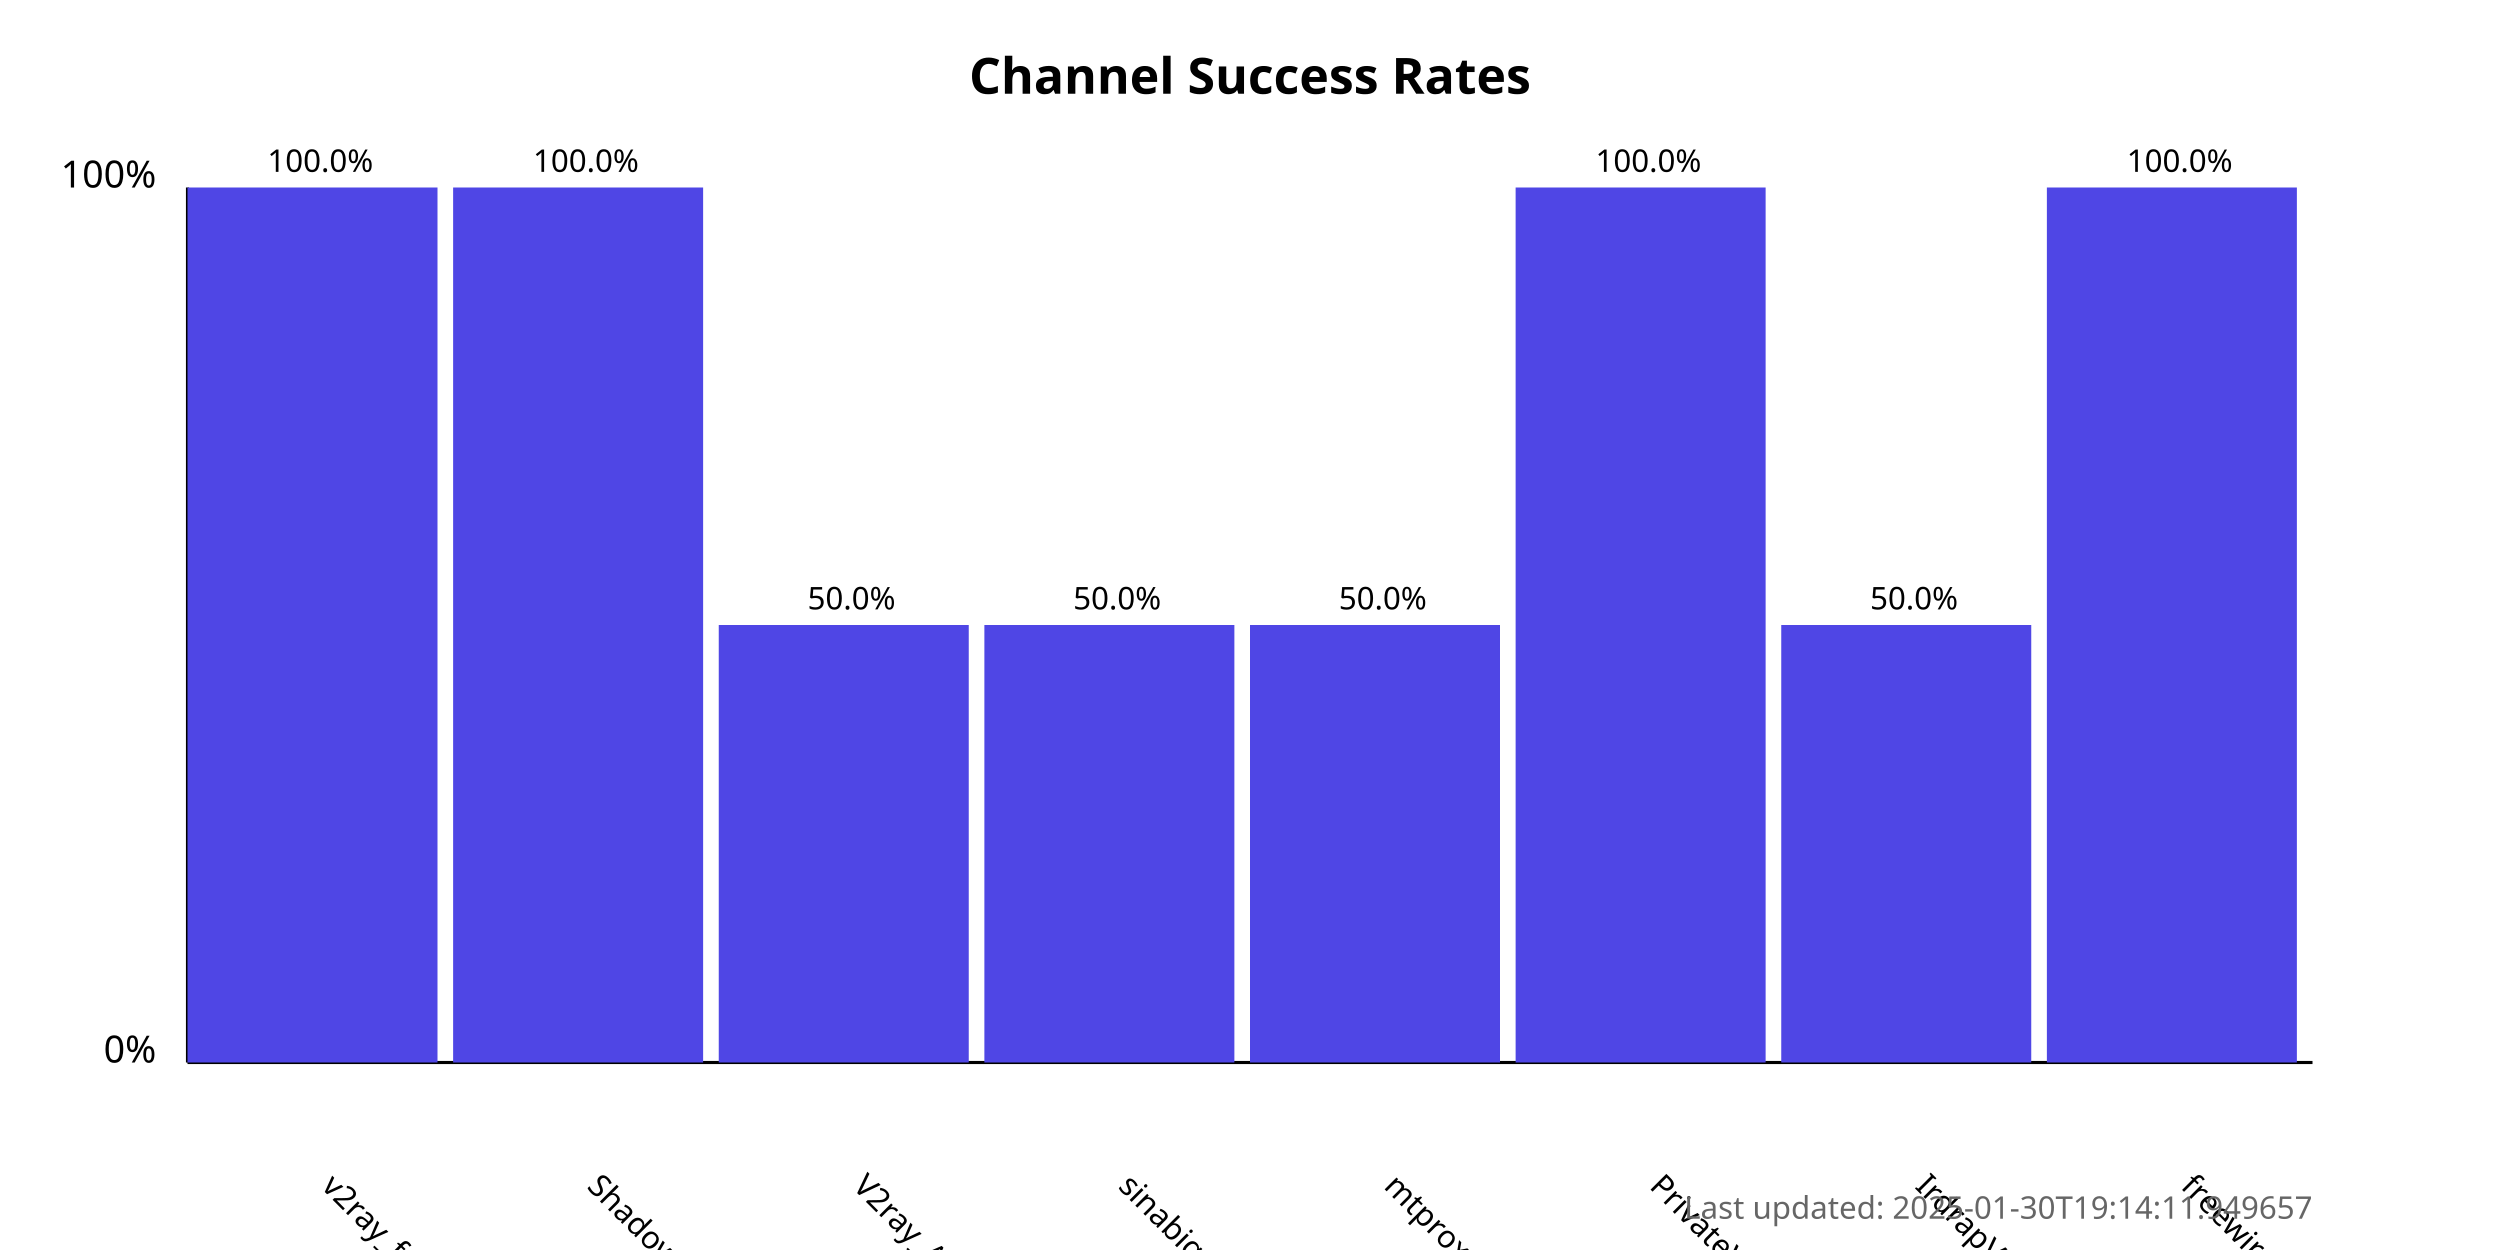
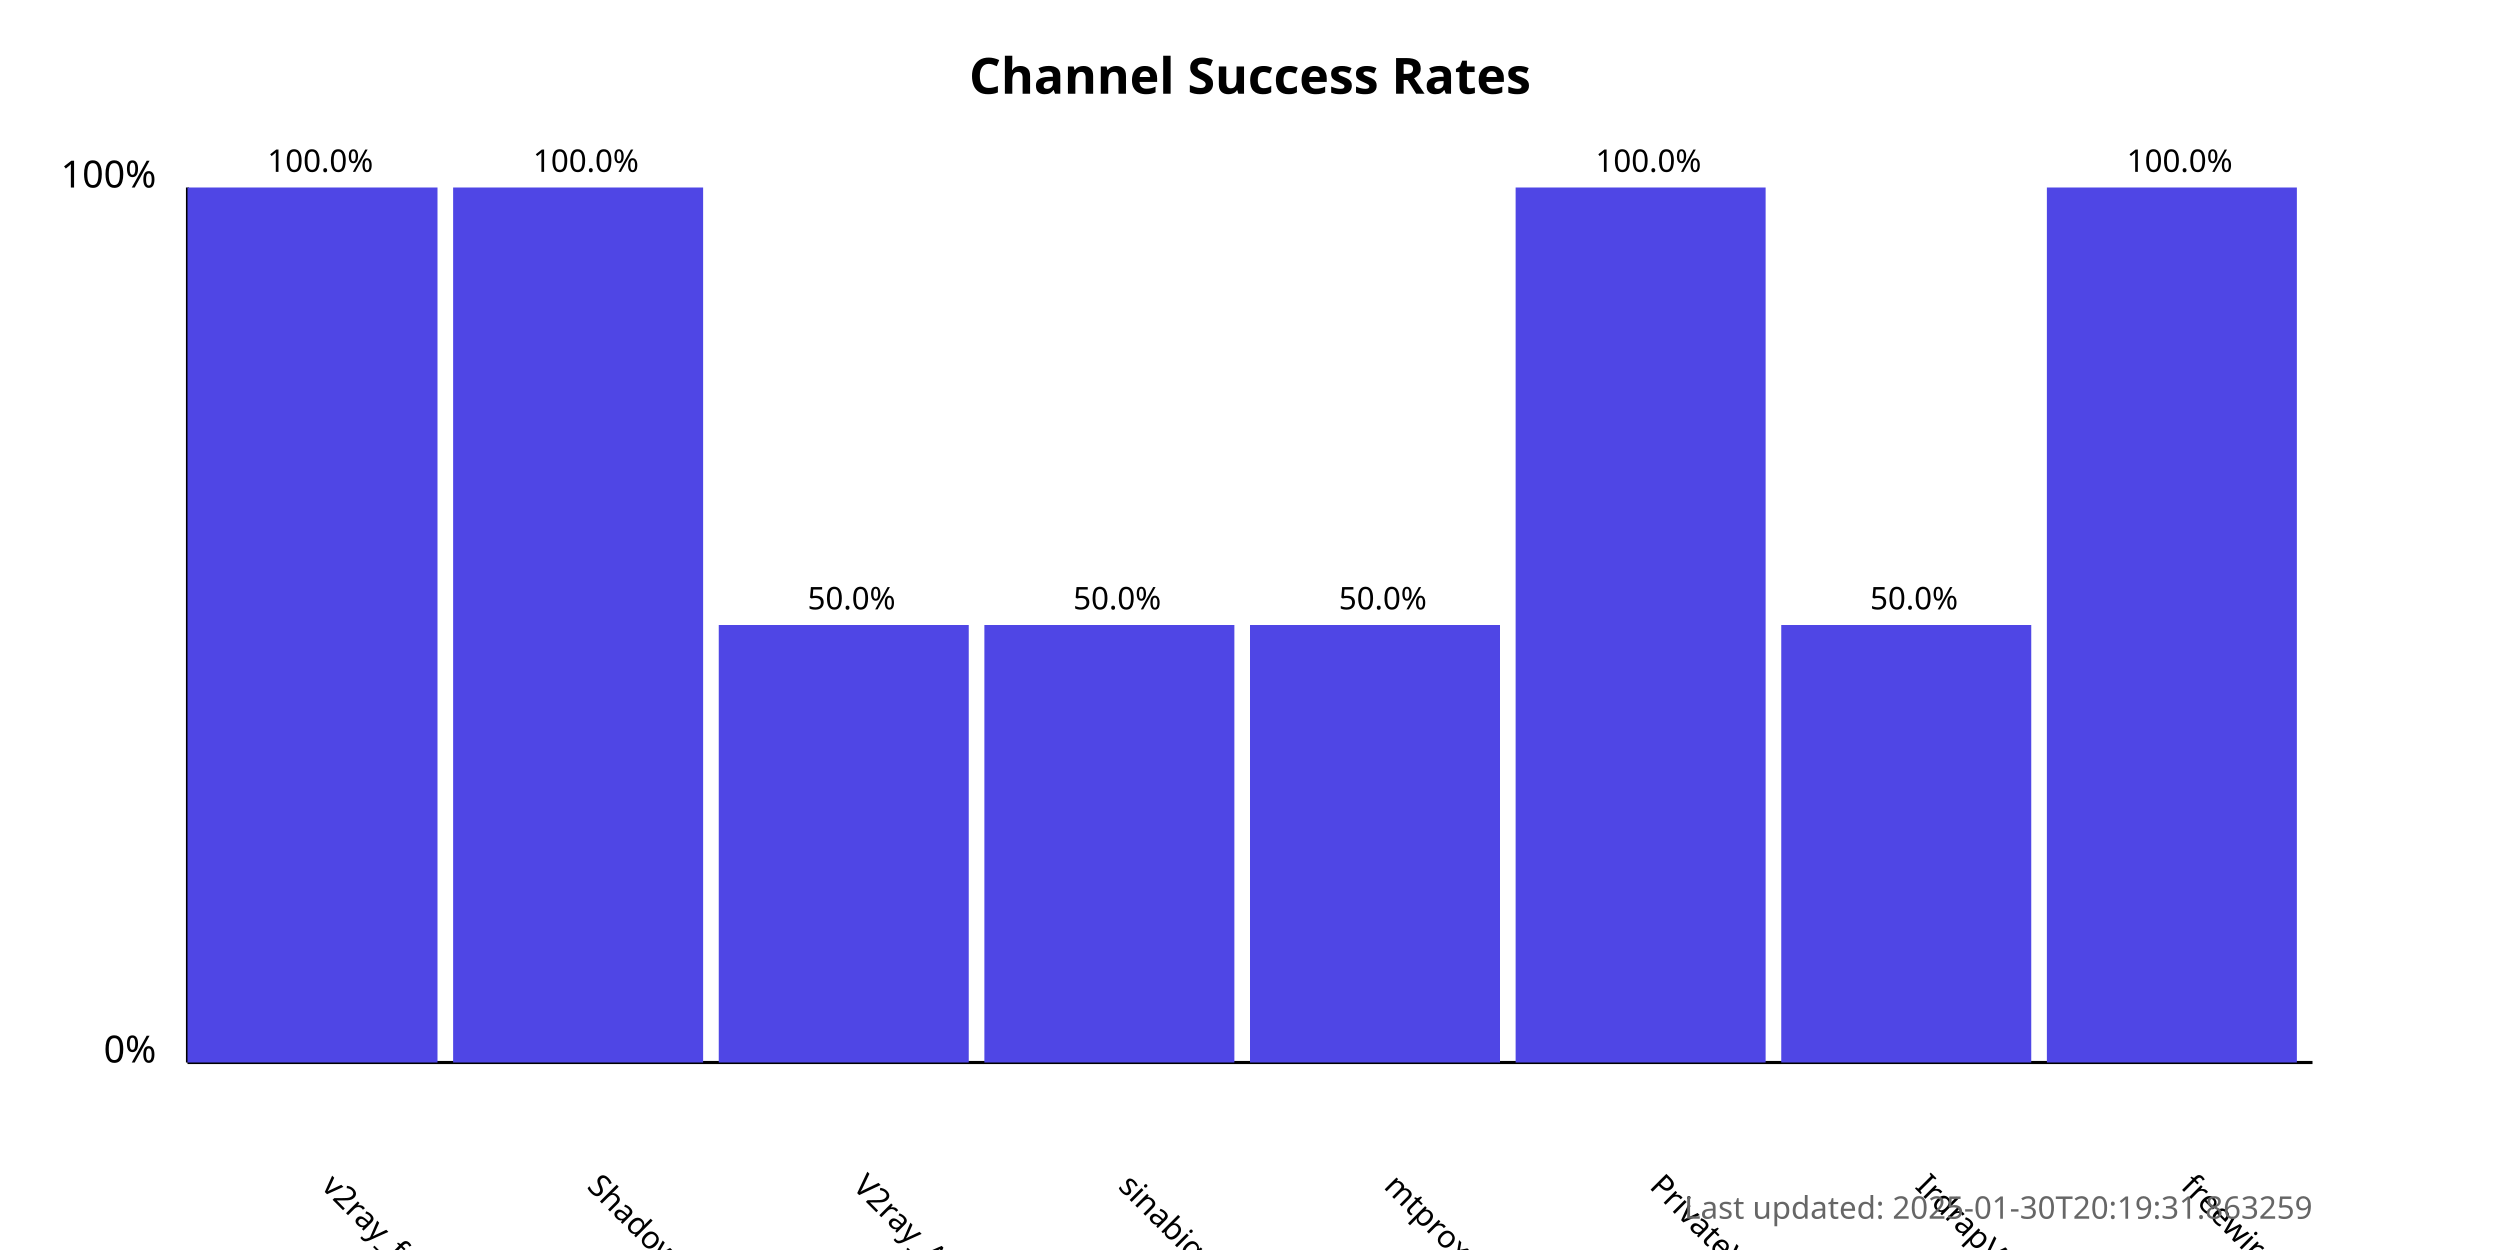
<svg xmlns="http://www.w3.org/2000/svg" width="800" height="400">
  <style>
            .chart-title { font: bold 16px sans-serif; }
            .axis-label { font: 12px sans-serif; }
            .tick-label { font: 10px sans-serif; }
            .bar { fill: #4f46e5; }
            .bar:hover { fill: #6366f1; }
            .timestamp { font: 10px sans-serif; fill: #666; }
        </style>
  <text x="400.0" y="30" text-anchor="middle" class="chart-title">
            Channel Success Rates
        </text>
  <line x1="60" y1="340" x2="60" y2="60" stroke="black" stroke-width="1" />
  <line x1="60" y1="340" x2="740" y2="340" stroke="black" stroke-width="1" />
  <text x="50" y="340" text-anchor="end" class="axis-label">0%</text>
  <text x="50" y="60" text-anchor="end" class="axis-label">100%</text>
  <g>
    <rect x="60" y="60.0" width="80.0" height="280.0" class="bar" />
    <text x="102.5" y="380" transform="rotate(45, 102.5, 380)" text-anchor="start" class="tick-label">
                v2ray_free_conf
            </text>
    <text x="102.5" y="55.0" text-anchor="middle" class="tick-label">
                100.0%
            </text>
  </g>
  <g>
    <rect x="145.0" y="60.0" width="80.0" height="280.0" class="bar" />
    <text x="187.5" y="380" transform="rotate(45, 187.5, 380)" text-anchor="start" class="tick-label">
                ShadowProxy66
            </text>
    <text x="187.5" y="55.0" text-anchor="middle" class="tick-label">
                100.0%
            </text>
  </g>
  <g>
    <rect x="230.0" y="200.0" width="80.0" height="140.0" class="bar" />
    <text x="272.5" y="380" transform="rotate(45, 272.5, 380)" text-anchor="start" class="tick-label">
                V2ray_Alpha
            </text>
    <text x="272.5" y="195.0" text-anchor="middle" class="tick-label">
                50.0%
            </text>
  </g>
  <g>
    <rect x="315.0" y="200.0" width="80.0" height="140.0" class="bar" />
    <text x="357.5" y="380" transform="rotate(45, 357.5, 380)" text-anchor="start" class="tick-label">
                sinabigo
            </text>
    <text x="357.5" y="195.0" text-anchor="middle" class="tick-label">
                50.0%
            </text>
  </g>
  <g>
    <rect x="400.0" y="200.0" width="80.0" height="140.0" class="bar" />
    <text x="442.5" y="380" transform="rotate(45, 442.5, 380)" text-anchor="start" class="tick-label">
                mtproxy_lists
            </text>
    <text x="442.5" y="195.0" text-anchor="middle" class="tick-label">
                50.0%
            </text>
  </g>
  <g>
    <rect x="485.0" y="60.0" width="80.0" height="280.0" class="bar" />
    <text x="527.5" y="380" transform="rotate(45, 527.5, 380)" text-anchor="start" class="tick-label">
                PrivateVPNs
            </text>
    <text x="527.5" y="55.0" text-anchor="middle" class="tick-label">
                100.0%
            </text>
  </g>
  <g>
    <rect x="570.0" y="200.0" width="80.0" height="140.0" class="bar" />
    <text x="612.5" y="380" transform="rotate(45, 612.5, 380)" text-anchor="start" class="tick-label">
                IrdrapVPNnews
            </text>
    <text x="612.5" y="195.0" text-anchor="middle" class="tick-label">
                50.0%
            </text>
  </g>
  <g>
    <rect x="655.0" y="60.0" width="80.0" height="280.0" class="bar" />
    <text x="697.5" y="380" transform="rotate(45, 697.5, 380)" text-anchor="start" class="tick-label">
                freewireguard
            </text>
    <text x="697.5" y="55.0" text-anchor="middle" class="tick-label">
                100.0%
            </text>
  </g>
  <text x="740" y="390" text-anchor="end" class="timestamp">
-             Last updated: 2025-01-30T19:14:11.949657
+             Last updated: 2025-01-30T20:19:31.863259
        </text>
</svg>
